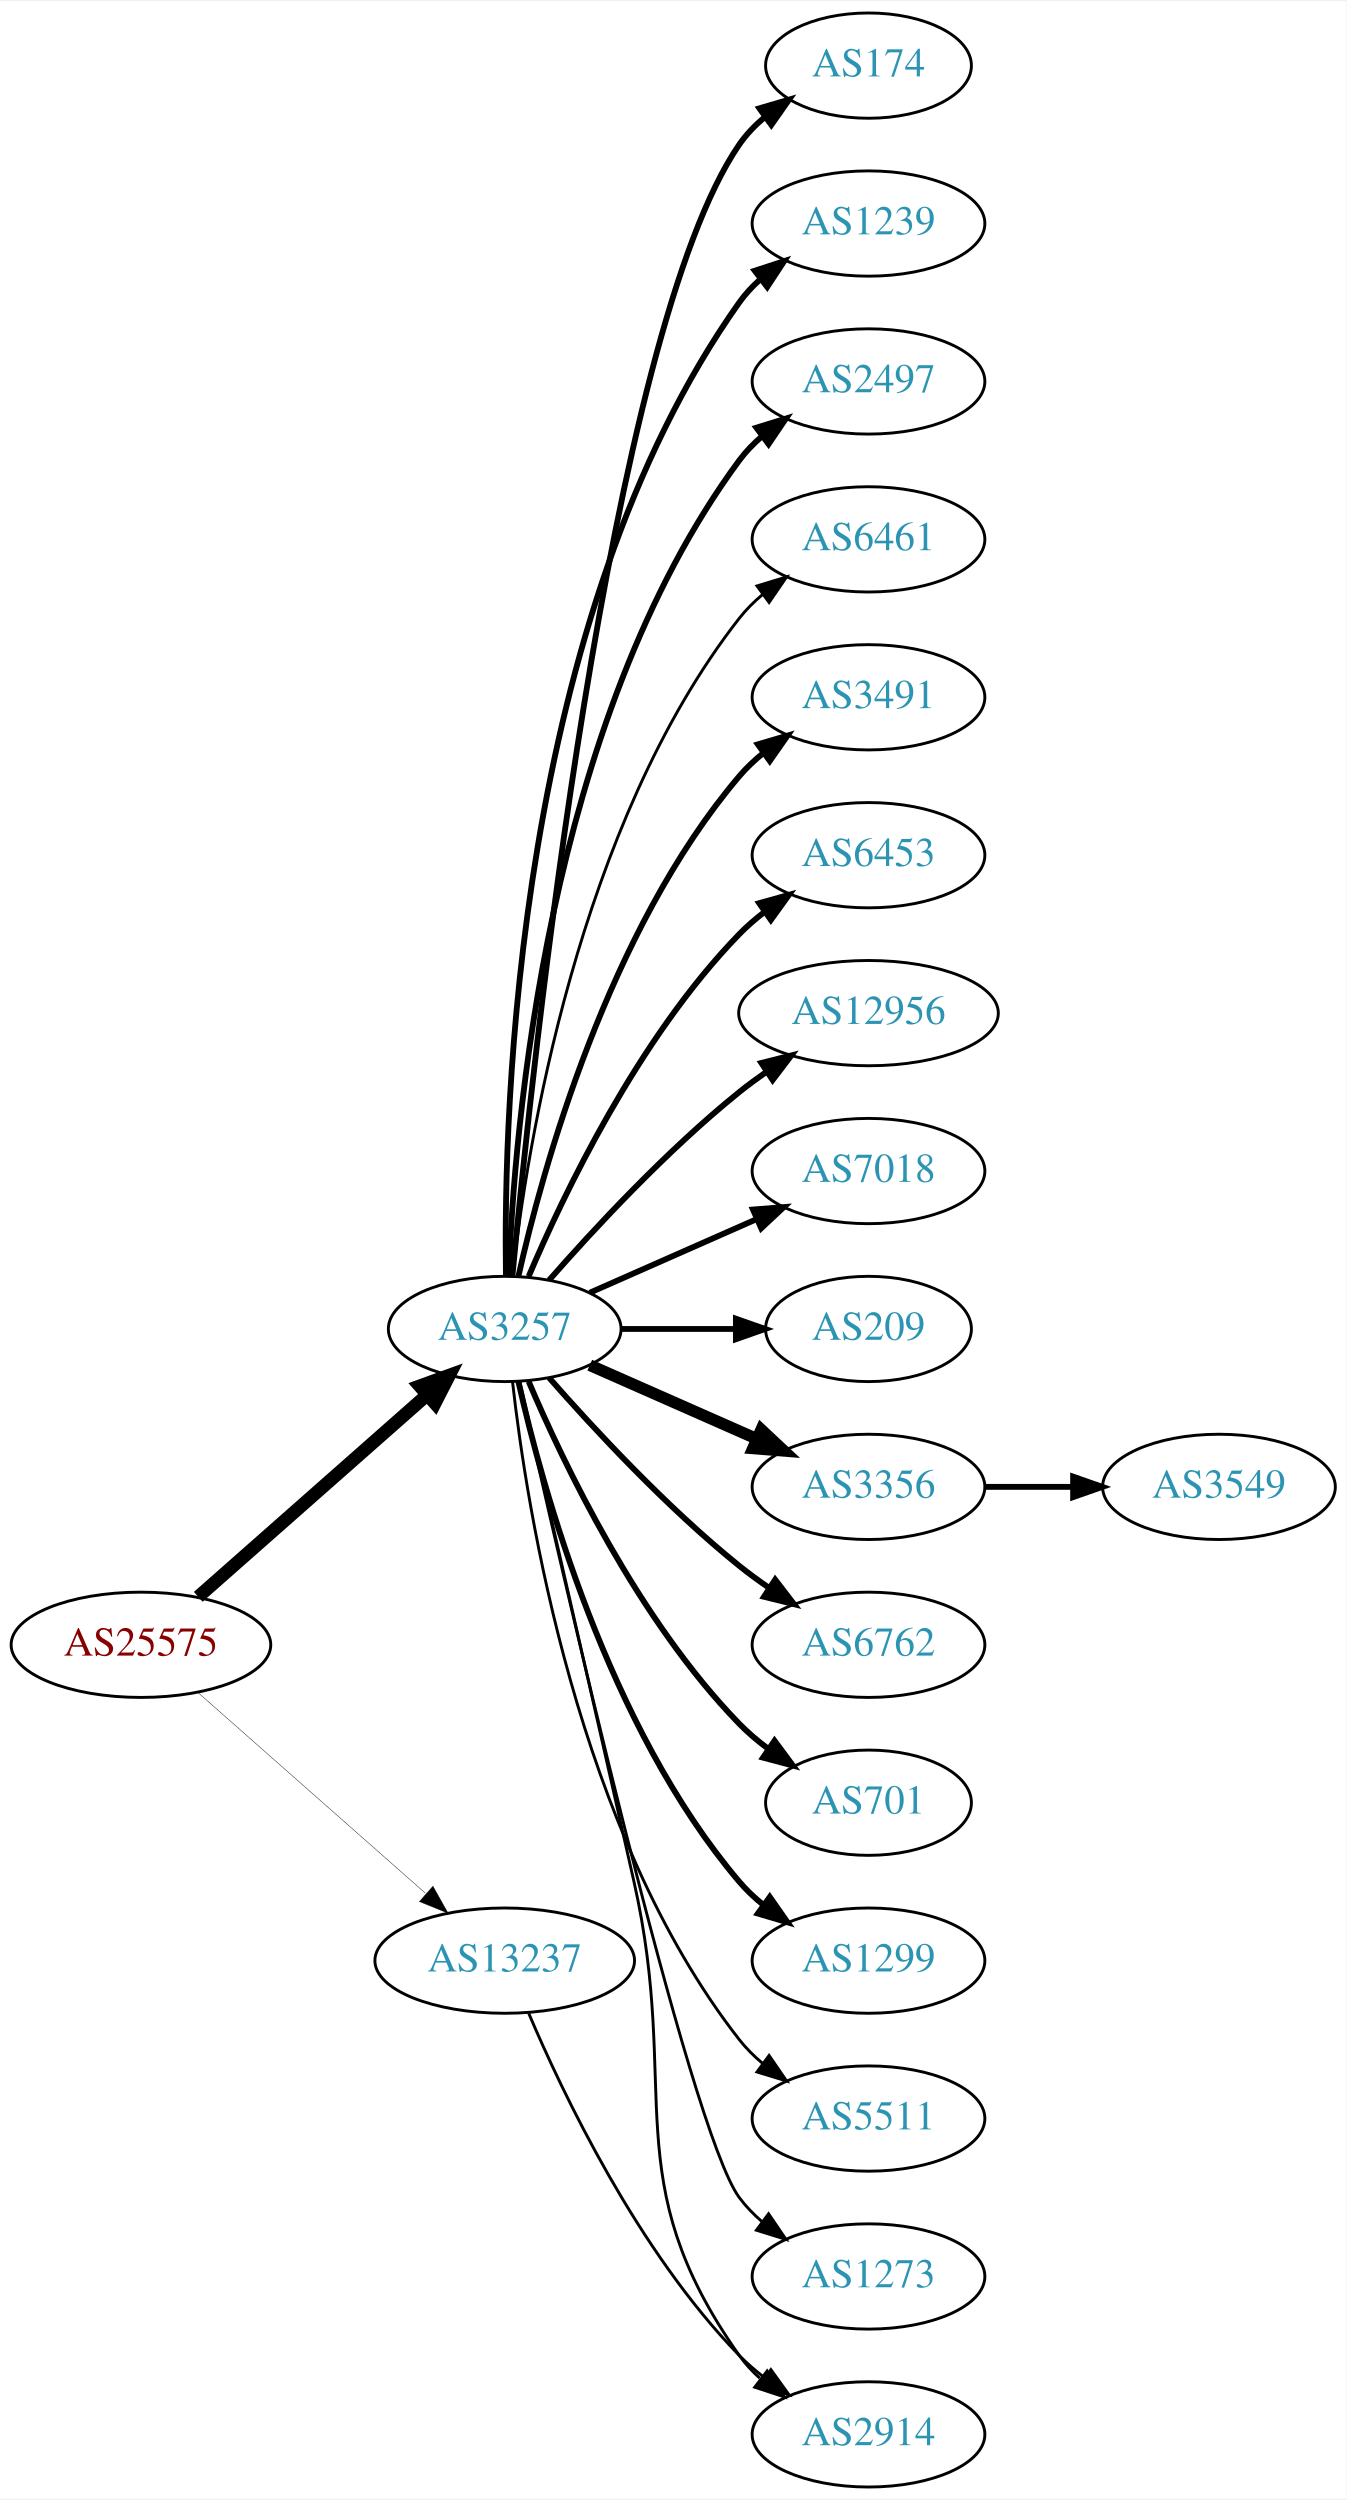
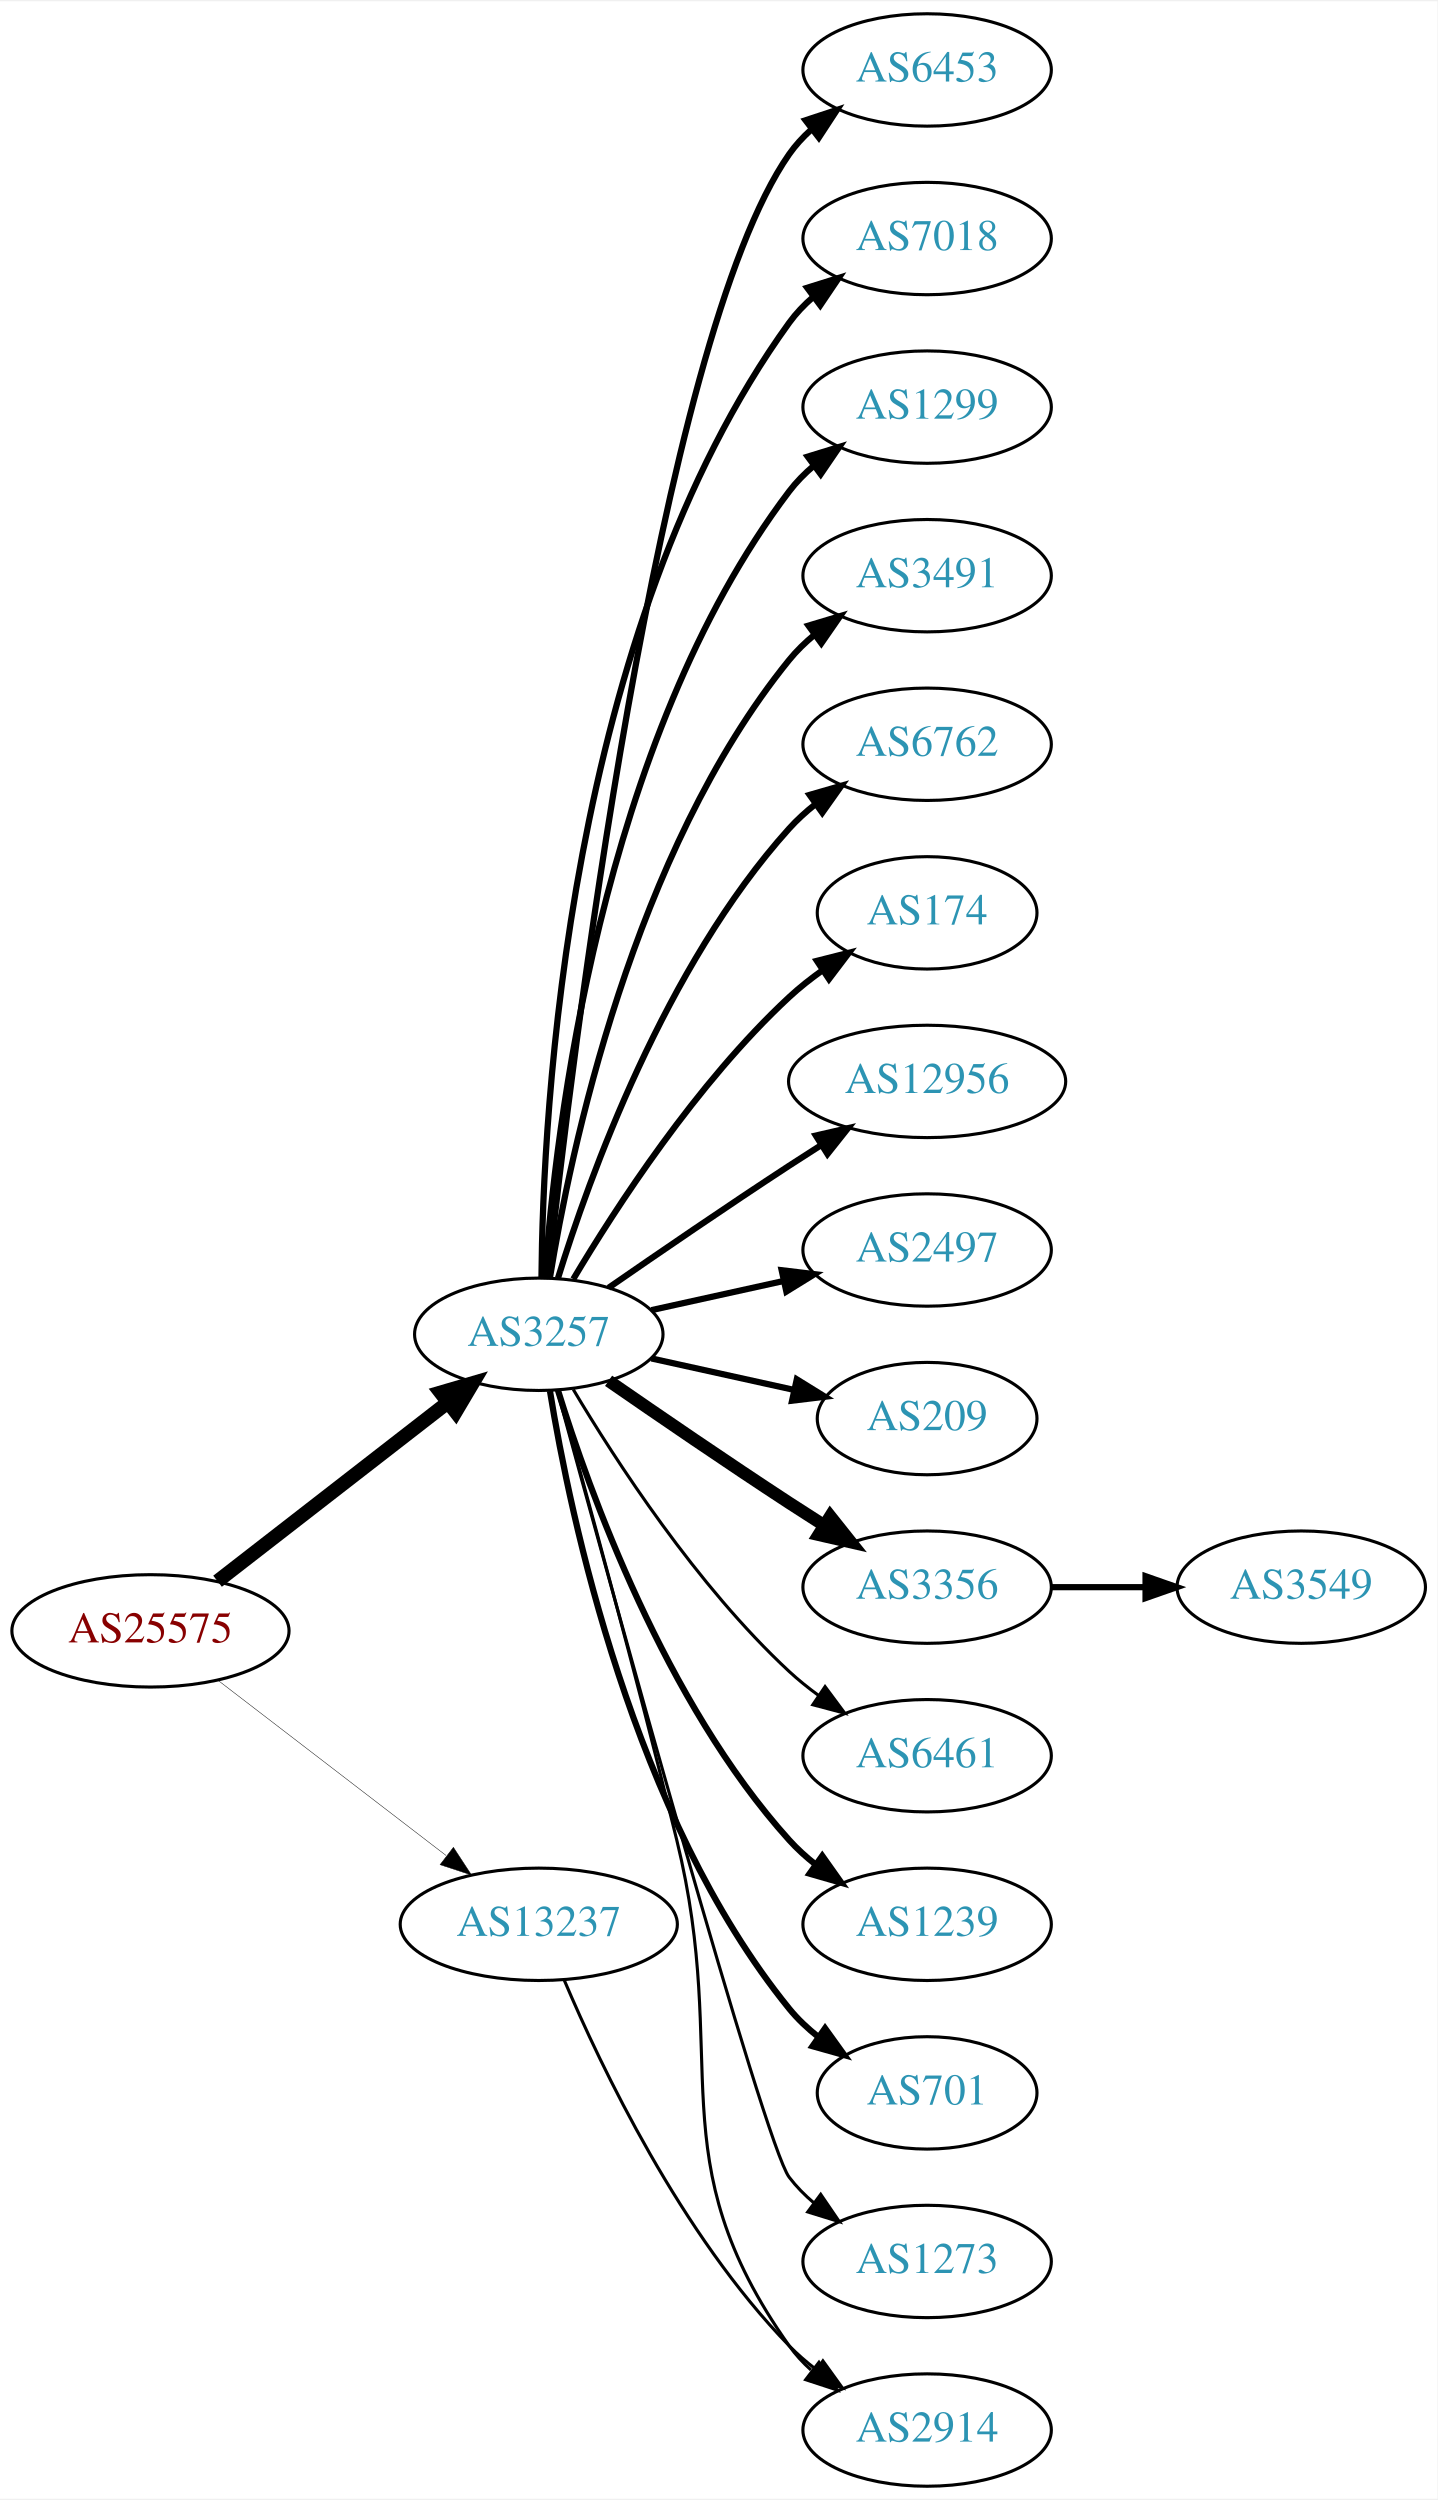
- <svg xmlns="http://www.w3.org/2000/svg" xmlns:xlink="http://www.w3.org/1999/xlink" width="460pt" height="854pt" viewBox="0.00 0.00 460.47 854.00">
-   <g id="graph0" class="graph" transform="scale(1 1) rotate(0) translate(4 850)">
-     <polygon fill="white" stroke="none" points="-4,4 -4,-850 456.469,-850 456.469,4 -4,4" />
+ <svg xmlns="http://www.w3.org/2000/svg" xmlns:xlink="http://www.w3.org/1999/xlink" width="460pt" height="800pt" viewBox="0.00 0.00 460.47 800.00">
+   <g id="graph0" class="graph" transform="scale(1 1) rotate(0) translate(4 796)">
+     <polygon fill="white" stroke="none" points="-4,4 -4,-796 456.469,-796 456.469,4 -4,4" />
    <g id="node1" class="node">
      <g id="a_node1">
        <a xlink:href="/asn/25575" xlink:title="AS25575 ~ Ledl.net GmbH [AT]">
-           <ellipse fill="#ffffff" stroke="black" cx="44.196" cy="-288" rx="44.393" ry="18" />
-           <text text-anchor="middle" x="44.196" y="-284.3" font-family="Times,serif" font-size="14.00" fill="#880000">AS25575</text>
+           <ellipse fill="#ffffff" stroke="black" cx="44.196" cy="-274" rx="44.393" ry="18" />
+           <text text-anchor="middle" x="44.196" y="-270.3" font-family="Times,serif" font-size="14.00" fill="#880000">AS25575</text>
        </a>
      </g>
    </g>
    <g id="node2" class="node">
      <g id="a_node2">
        <a xlink:href="/asn/3257" xlink:title="AS3257 ~ GTT [DE]">
-           <ellipse fill="#ffffff" stroke="black" cx="168.588" cy="-396" rx="39.794" ry="18" />
-           <text text-anchor="middle" x="168.588" y="-392.3" font-family="Times,serif" font-size="14.00" fill="#2c94b3">AS3257</text>
+           <ellipse fill="#ffffff" stroke="black" cx="168.588" cy="-369" rx="39.794" ry="18" />
+           <text text-anchor="middle" x="168.588" y="-365.3" font-family="Times,serif" font-size="14.00" fill="#2c94b3">AS3257</text>
        </a>
      </g>
    </g>
    <g id="edge1" class="edge">
-       <path fill="none" stroke="black" stroke-width="4.5" d="M63.785,-304.403C84.602,-322.772 118.478,-352.665 141.838,-373.278" />
-       <polygon fill="black" stroke="black" stroke-width="4.5" points="139.52,-376.484 149.623,-380.148 144.73,-370.579 139.52,-376.484" />
+       <path fill="none" stroke="black" stroke-width="4.5" d="M65.682,-289.901C85.836,-305.544 116.772,-329.557 139.272,-347.021" />
+       <polygon fill="black" stroke="black" stroke-width="4.5" points="137.129,-350.342 147.443,-353.363 141.958,-344.121 137.129,-350.342" />
    </g>
    <g id="node3" class="node">
      <g id="a_node3">
        <a xlink:href="/asn/13237" xlink:title="AS13237 ~ European Backbone of AS13237 [DE]">
          <ellipse fill="#ffffff" stroke="black" cx="168.588" cy="-180" rx="44.393" ry="18" />
          <text text-anchor="middle" x="168.588" y="-176.3" font-family="Times,serif" font-size="14.00" fill="#2c94b3">AS13237</text>
        </a>
      </g>
    </g>
    <g id="edge2" class="edge">
-       <path fill="none" stroke="black" stroke-width="0.141" d="M63.785,-271.597C84.482,-253.333 118.089,-223.678 141.434,-203.079" />
-       <polygon fill="black" stroke="black" stroke-width="0.141" points="144.043,-205.444 149.226,-196.203 139.412,-200.195 144.043,-205.444" />
+       <path fill="none" stroke="black" stroke-width="0.145" d="M65.682,-258.267C85.715,-242.88 116.402,-219.312 138.867,-202.058" />
+       <polygon fill="black" stroke="black" stroke-width="0.145" points="141.237,-204.652 147.036,-195.785 136.973,-199.1 141.237,-204.652" />
    </g>
    <g id="node4" class="node">
      <g id="a_node4">
-         <a xlink:href="/asn/174" xlink:title="AS174 ~ Cogent Communications [US]">
-           <ellipse fill="#ffffff" stroke="black" cx="292.98" cy="-828" rx="35.194" ry="18" />
-           <text text-anchor="middle" x="292.98" y="-824.3" font-family="Times,serif" font-size="14.00" fill="#2c94b3">AS174</text>
+         <a xlink:href="/asn/6453" xlink:title="AS6453 ~ TATA COMMUNICATIONS (AMERICA) INC [US]">
+           <ellipse fill="#ffffff" stroke="black" cx="292.98" cy="-774" rx="39.794" ry="18" />
+           <text text-anchor="middle" x="292.98" y="-770.3" font-family="Times,serif" font-size="14.00" fill="#2c94b3">AS6453</text>
        </a>
      </g>
    </g>
    <g id="edge3" class="edge">
-       <path fill="none" stroke="black" stroke-width="2" d="M171.241,-414.401C177.853,-484.783 204.216,-736.221 248.784,-801 251.209,-804.525 254.26,-807.681 257.614,-810.483" />
-       <polygon fill="black" stroke="black" stroke-width="2" points="255.671,-813.397 265.837,-816.383 259.752,-807.71 255.671,-813.397" />
+       <path fill="none" stroke="black" stroke-width="2" d="M171.49,-387.09C178.808,-454.033 206.86,-686.932 248.784,-747 250.758,-749.828 253.133,-752.422 255.742,-754.786" />
+       <polygon fill="black" stroke="black" stroke-width="2" points="254.033,-757.886 264.097,-761.196 258.294,-752.332 254.033,-757.886" />
    </g>
    <g id="node5" class="node">
      <g id="a_node5">
-         <a xlink:href="/asn/1239" xlink:title="AS1239 ~ Sprint [US]">
-           <ellipse fill="#ffffff" stroke="black" cx="292.98" cy="-774" rx="39.794" ry="18" />
-           <text text-anchor="middle" x="292.98" y="-770.3" font-family="Times,serif" font-size="14.00" fill="#2c94b3">AS1239</text>
+         <a xlink:href="/asn/7018" xlink:title="AS7018 ~ AT&amp;T Services, Inc. [US]">
+           <ellipse fill="#ffffff" stroke="black" cx="292.98" cy="-720" rx="39.794" ry="18" />
+           <text text-anchor="middle" x="292.98" y="-716.3" font-family="Times,serif" font-size="14.00" fill="#2c94b3">AS7018</text>
        </a>
      </g>
    </g>
    <g id="edge4" class="edge">
-       <path fill="none" stroke="black" stroke-width="2" d="M169.005,-414.362C168.15,-469.958 172.336,-639.241 248.784,-747 250.78,-749.813 253.17,-752.396 255.788,-754.753" />
-       <polygon fill="black" stroke="black" stroke-width="2" points="254.09,-757.86 264.16,-761.152 258.341,-752.298 254.09,-757.86" />
+       <path fill="none" stroke="black" stroke-width="2" d="M169.44,-387.078C169.89,-439.561 177.542,-594.452 248.784,-693 250.986,-696.046 253.648,-698.825 256.555,-701.341" />
+       <polygon fill="black" stroke="black" stroke-width="2" points="254.57,-704.226 264.68,-707.392 258.751,-698.612 254.57,-704.226" />
    </g>
    <g id="node6" class="node">
      <g id="a_node6">
-         <a xlink:href="/asn/2497" xlink:title="AS2497 ~ Internet Initiative Japan Inc. [JP]">
-           <ellipse fill="#ffffff" stroke="black" cx="292.98" cy="-720" rx="39.794" ry="18" />
-           <text text-anchor="middle" x="292.98" y="-716.3" font-family="Times,serif" font-size="14.00" fill="#2c94b3">AS2497</text>
+         <a xlink:href="/asn/1299" xlink:title="AS1299 ~ Telia Carrier [EU]">
+           <ellipse fill="#ffffff" stroke="black" cx="292.98" cy="-666" rx="39.794" ry="18" />
+           <text text-anchor="middle" x="292.98" y="-662.3" font-family="Times,serif" font-size="14.00" fill="#2c94b3">AS1299</text>
        </a>
      </g>
    </g>
    <g id="edge5" class="edge">
-       <path fill="none" stroke="black" stroke-width="2" d="M169.94,-413.993C171.766,-463.457 182.82,-603.73 248.784,-693 251.018,-696.023 253.701,-698.786 256.621,-701.293" />
-       <polygon fill="black" stroke="black" stroke-width="2" points="254.647,-704.186 264.765,-707.331 258.816,-698.563 254.647,-704.186" />
+       <path fill="none" stroke="black" stroke-width="2" d="M170.537,-387.036C173.823,-433.457 188.133,-559.007 248.784,-639 251.055,-641.995 253.763,-644.74 256.699,-647.235" />
+       <polygon fill="black" stroke="black" stroke-width="2" points="254.739,-650.138 264.864,-653.256 258.893,-644.504 254.739,-650.138" />
    </g>
    <g id="node7" class="node">
      <g id="a_node7">
-         <a xlink:href="/asn/6461" xlink:title="AS6461 ~ Zayo Bandwidth [US]">
-           <ellipse fill="#ffffff" stroke="black" cx="292.98" cy="-666" rx="39.794" ry="18" />
-           <text text-anchor="middle" x="292.98" y="-662.3" font-family="Times,serif" font-size="14.00" fill="#2c94b3">AS6461</text>
-         </a>
-       </g>
-     </g>
-     <g id="edge6" class="edge">
-       <path fill="none" stroke="black" d="M171.268,-414.129C176.098,-457.368 193.439,-568.216 248.784,-639 251.099,-641.961 253.836,-644.683 256.791,-647.164" />
-       <polygon fill="black" stroke="black" points="254.847,-650.078 264.982,-653.165 258.985,-644.432 254.847,-650.078" />
-     </g>
-     <g id="node8" class="node">
-       <g id="a_node8">
        <a xlink:href="/asn/3491" xlink:title="AS3491 ~ PCCW Global, Inc. [US]">
          <ellipse fill="#ffffff" stroke="black" cx="292.98" cy="-612" rx="39.794" ry="18" />
          <text text-anchor="middle" x="292.98" y="-608.3" font-family="Times,serif" font-size="14.00" fill="#2c94b3">AS3491</text>
        </a>
      </g>
    </g>
+     <g id="edge6" class="edge">
+       <path fill="none" stroke="black" stroke-width="2" d="M172.169,-387.178C178.624,-426.997 198.695,-523.286 248.784,-585 251.153,-587.918 253.926,-590.612 256.903,-593.075" />
+       <polygon fill="black" stroke="black" stroke-width="2" points="254.978,-596.003 265.125,-599.052 259.094,-590.341 254.978,-596.003" />
+     </g>
+     <g id="node8" class="node">
+       <g id="a_node8">
+         <a xlink:href="/asn/6762" xlink:title="AS6762 ~ TELECOM ITALIA SPARKLE S.p.A. [IT]">
+           <ellipse fill="#ffffff" stroke="black" cx="292.98" cy="-558" rx="39.794" ry="18" />
+           <text text-anchor="middle" x="292.98" y="-554.3" font-family="Times,serif" font-size="14.00" fill="#2c94b3">AS6762</text>
+         </a>
+       </g>
+     </g>
    <g id="edge7" class="edge">
-       <path fill="none" stroke="black" stroke-width="2" d="M173.282,-414.075C181.422,-450.148 203.855,-532.14 248.784,-585 251.219,-587.864 254.035,-590.521 257.04,-592.961" />
-       <polygon fill="black" stroke="black" stroke-width="2" points="255.139,-595.905 265.3,-598.906 259.228,-590.224 255.139,-595.905" />
+       <path fill="none" stroke="black" stroke-width="2" d="M174.726,-386.94C184.629,-418.979 208.966,-486.812 248.784,-531 251.3,-533.792 254.172,-536.401 257.211,-538.812" />
+       <polygon fill="black" stroke="black" stroke-width="2" points="255.34,-541.776 265.519,-544.715 259.394,-536.07 255.34,-541.776" />
    </g>
    <g id="node9" class="node">
      <g id="a_node9">
-         <a xlink:href="/asn/6453" xlink:title="AS6453 ~ TATA COMMUNICATIONS (AMERICA) INC [US]">
-           <ellipse fill="#ffffff" stroke="black" cx="292.98" cy="-558" rx="39.794" ry="18" />
-           <text text-anchor="middle" x="292.98" y="-554.3" font-family="Times,serif" font-size="14.00" fill="#2c94b3">AS6453</text>
+         <a xlink:href="/asn/174" xlink:title="AS174 ~ Cogent Communications [US]">
+           <ellipse fill="#ffffff" stroke="black" cx="292.98" cy="-504" rx="35.194" ry="18" />
+           <text text-anchor="middle" x="292.98" y="-500.3" font-family="Times,serif" font-size="14.00" fill="#2c94b3">AS174</text>
        </a>
      </g>
    </g>
    <g id="edge8" class="edge">
-       <path fill="none" stroke="black" stroke-width="2" d="M176.779,-413.975C188.546,-441.682 214.12,-495.348 248.784,-531 251.404,-533.695 254.345,-536.239 257.428,-538.608" />
-       <polygon fill="black" stroke="black" stroke-width="2" points="255.594,-541.597 265.796,-544.455 259.603,-535.859 255.594,-541.597" />
+       <path fill="none" stroke="black" stroke-width="2" d="M179.634,-386.671C193.205,-409.472 219.137,-449.472 248.784,-477 252.081,-480.061 255.774,-482.972 259.575,-485.672" />
+       <polygon fill="black" stroke="black" stroke-width="2" points="257.686,-488.619 267.956,-491.22 261.549,-482.781 257.686,-488.619" />
    </g>
    <g id="node10" class="node">
      <g id="a_node10">
        <a xlink:href="/asn/12956" xlink:title="AS12956 ~ TELXIUS [ES]">
-           <ellipse fill="#ffffff" stroke="black" cx="292.98" cy="-504" rx="44.393" ry="18" />
-           <text text-anchor="middle" x="292.98" y="-500.3" font-family="Times,serif" font-size="14.00" fill="#2c94b3">AS12956</text>
+           <ellipse fill="#ffffff" stroke="black" cx="292.98" cy="-450" rx="44.393" ry="18" />
+           <text text-anchor="middle" x="292.98" y="-446.3" font-family="Times,serif" font-size="14.00" fill="#2c94b3">AS12956</text>
        </a>
      </g>
    </g>
    <g id="edge9" class="edge">
-       <path fill="none" stroke="black" stroke-width="2" d="M183.74,-412.663C198.842,-429.894 223.963,-457.024 248.784,-477 251.712,-479.357 254.859,-481.675 258.07,-483.902" />
-       <polygon fill="black" stroke="black" stroke-width="2" points="256.346,-486.958 266.618,-489.552 260.206,-481.118 256.346,-486.958" />
+       <path fill="none" stroke="black" stroke-width="2" d="M190.945,-383.901C206.796,-394.877 228.999,-410.079 248.784,-423 252.105,-425.169 255.587,-427.406 259.074,-429.621" />
+       <polygon fill="black" stroke="black" stroke-width="2" points="257.33,-432.66 267.656,-435.032 261.063,-426.738 257.33,-432.66" />
    </g>
    <g id="node11" class="node">
      <g id="a_node11">
-         <a xlink:href="/asn/7018" xlink:title="AS7018 ~ AT&amp;T Services, Inc. [US]">
-           <ellipse fill="#ffffff" stroke="black" cx="292.98" cy="-450" rx="39.794" ry="18" />
-           <text text-anchor="middle" x="292.98" y="-446.3" font-family="Times,serif" font-size="14.00" fill="#2c94b3">AS7018</text>
+         <a xlink:href="/asn/2497" xlink:title="AS2497 ~ Internet Initiative Japan Inc. [JP]">
+           <ellipse fill="#ffffff" stroke="black" cx="292.98" cy="-396" rx="39.794" ry="18" />
+           <text text-anchor="middle" x="292.98" y="-392.3" font-family="Times,serif" font-size="14.00" fill="#2c94b3">AS2497</text>
        </a>
      </g>
    </g>
    <g id="edge10" class="edge">
-       <path fill="none" stroke="black" stroke-width="2" d="M197.667,-408.389C214.615,-415.866 236.413,-425.483 254.782,-433.588" />
-       <polygon fill="black" stroke="black" stroke-width="2" points="253.47,-436.834 264.032,-437.669 256.296,-430.43 253.47,-436.834" />
+       <path fill="none" stroke="black" stroke-width="2" d="M204.661,-376.737C217.848,-379.646 233.028,-382.995 246.994,-386.076" />
+       <polygon fill="black" stroke="black" stroke-width="2" points="246.383,-389.525 256.903,-388.262 247.891,-382.69 246.383,-389.525" />
    </g>
    <g id="node12" class="node">
      <g id="a_node12">
        <a xlink:href="/asn/209" xlink:title="AS209 ~ CenturyLink Communications, LLC [US]">
-           <ellipse fill="#ffffff" stroke="black" cx="292.98" cy="-396" rx="35.194" ry="18" />
-           <text text-anchor="middle" x="292.98" y="-392.3" font-family="Times,serif" font-size="14.00" fill="#2c94b3">AS209</text>
+           <ellipse fill="#ffffff" stroke="black" cx="292.98" cy="-342" rx="35.194" ry="18" />
+           <text text-anchor="middle" x="292.98" y="-338.3" font-family="Times,serif" font-size="14.00" fill="#2c94b3">AS209</text>
        </a>
      </g>
    </g>
    <g id="edge11" class="edge">
-       <path fill="none" stroke="black" stroke-width="2" d="M208.314,-396C220.803,-396 234.742,-396 247.605,-396" />
-       <polygon fill="black" stroke="black" stroke-width="2" points="247.643,-399.5 257.643,-396 247.643,-392.5 247.643,-399.5" />
+       <path fill="none" stroke="black" stroke-width="2" d="M204.661,-361.263C218.894,-358.123 235.449,-354.471 250.293,-351.196" />
+       <polygon fill="black" stroke="black" stroke-width="2" points="251.236,-354.572 260.247,-349 249.728,-347.737 251.236,-354.572" />
    </g>
    <g id="node13" class="node">
      <g id="a_node13">
        <a xlink:href="/asn/3356" xlink:title="AS3356 ~ Level 3 Parent, LLC [US]">
-           <ellipse fill="#ffffff" stroke="black" cx="292.98" cy="-342" rx="39.794" ry="18" />
-           <text text-anchor="middle" x="292.98" y="-338.3" font-family="Times,serif" font-size="14.00" fill="#2c94b3">AS3356</text>
+           <ellipse fill="#ffffff" stroke="black" cx="292.98" cy="-288" rx="39.794" ry="18" />
+           <text text-anchor="middle" x="292.98" y="-284.3" font-family="Times,serif" font-size="14.00" fill="#2c94b3">AS3356</text>
        </a>
      </g>
    </g>
    <g id="edge12" class="edge">
-       <path fill="none" stroke="black" stroke-width="4" d="M197.667,-383.611C214.615,-376.134 236.413,-366.517 254.782,-358.412" />
-       <polygon fill="black" stroke="black" stroke-width="4" points="256.296,-361.57 264.032,-354.331 253.47,-355.166 256.296,-361.57" />
+       <path fill="none" stroke="black" stroke-width="4" d="M190.945,-354.099C206.796,-343.123 228.999,-327.921 248.784,-315 252.366,-312.661 256.137,-310.241 259.897,-307.856" />
+       <polygon fill="black" stroke="black" stroke-width="4" points="261.959,-310.693 268.558,-302.404 258.23,-304.769 261.959,-310.693" />
    </g>
    <g id="node14" class="node">
      <g id="a_node14">
-         <a xlink:href="/asn/6762" xlink:title="AS6762 ~ TELECOM ITALIA SPARKLE S.p.A. [IT]">
-           <ellipse fill="#ffffff" stroke="black" cx="292.98" cy="-288" rx="39.794" ry="18" />
-           <text text-anchor="middle" x="292.98" y="-284.3" font-family="Times,serif" font-size="14.00" fill="#2c94b3">AS6762</text>
+         <a xlink:href="/asn/6461" xlink:title="AS6461 ~ Zayo Bandwidth [US]">
+           <ellipse fill="#ffffff" stroke="black" cx="292.98" cy="-234" rx="39.794" ry="18" />
+           <text text-anchor="middle" x="292.98" y="-230.3" font-family="Times,serif" font-size="14.00" fill="#2c94b3">AS6461</text>
        </a>
      </g>
    </g>
    <g id="edge13" class="edge">
-       <path fill="none" stroke="black" stroke-width="2" d="M183.74,-379.337C198.842,-362.106 223.963,-334.976 248.784,-315 252.04,-312.38 255.565,-309.808 259.149,-307.354" />
-       <polygon fill="black" stroke="black" stroke-width="2" points="261.068,-310.281 267.522,-301.879 257.237,-304.423 261.068,-310.281" />
+       <path fill="none" stroke="black" d="M179.634,-351.329C193.205,-328.528 219.137,-288.528 248.784,-261 251.691,-258.301 254.904,-255.72 258.228,-253.297" />
+       <polygon fill="black" stroke="black" points="260.287,-256.13 266.606,-247.625 256.363,-250.333 260.287,-256.13" />
    </g>
    <g id="node15" class="node">
      <g id="a_node15">
-         <a xlink:href="/asn/701" xlink:title="AS701 ~ UUNET [US]">
-           <ellipse fill="#ffffff" stroke="black" cx="292.98" cy="-234" rx="35.194" ry="18" />
-           <text text-anchor="middle" x="292.98" y="-230.3" font-family="Times,serif" font-size="14.00" fill="#2c94b3">AS701</text>
+         <a xlink:href="/asn/1239" xlink:title="AS1239 ~ Sprint [US]">
+           <ellipse fill="#ffffff" stroke="black" cx="292.98" cy="-180" rx="39.794" ry="18" />
+           <text text-anchor="middle" x="292.98" y="-176.3" font-family="Times,serif" font-size="14.00" fill="#2c94b3">AS1239</text>
        </a>
      </g>
    </g>
    <g id="edge14" class="edge">
-       <path fill="none" stroke="black" stroke-width="2" d="M176.779,-378.025C188.546,-350.318 214.12,-296.652 248.784,-261 251.767,-257.933 255.164,-255.06 258.714,-252.419" />
-       <polygon fill="black" stroke="black" stroke-width="2" points="260.841,-255.205 267.148,-246.692 256.909,-249.414 260.841,-255.205" />
+       <path fill="none" stroke="black" stroke-width="2" d="M174.726,-351.06C184.629,-319.021 208.966,-251.188 248.784,-207 251.3,-204.208 254.172,-201.599 257.211,-199.188" />
+       <polygon fill="black" stroke="black" stroke-width="2" points="259.394,-201.93 265.519,-193.285 255.34,-196.224 259.394,-201.93" />
    </g>
    <g id="node16" class="node">
      <g id="a_node16">
-         <a xlink:href="/asn/1299" xlink:title="AS1299 ~ Telia Carrier [EU]">
-           <ellipse fill="#ffffff" stroke="black" cx="292.98" cy="-180" rx="39.794" ry="18" />
-           <text text-anchor="middle" x="292.98" y="-176.3" font-family="Times,serif" font-size="14.00" fill="#2c94b3">AS1299</text>
+         <a xlink:href="/asn/701" xlink:title="AS701 ~ UUNET [US]">
+           <ellipse fill="#ffffff" stroke="black" cx="292.98" cy="-126" rx="35.194" ry="18" />
+           <text text-anchor="middle" x="292.98" y="-122.3" font-family="Times,serif" font-size="14.00" fill="#2c94b3">AS701</text>
        </a>
      </g>
    </g>
    <g id="edge15" class="edge">
-       <path fill="none" stroke="black" stroke-width="2" d="M173.282,-377.925C181.422,-341.852 203.855,-259.86 248.784,-207 251.219,-204.136 254.035,-201.479 257.04,-199.039" />
-       <polygon fill="black" stroke="black" stroke-width="2" points="259.228,-201.776 265.3,-193.094 255.139,-196.095 259.228,-201.776" />
+       <path fill="none" stroke="black" stroke-width="2" d="M172.169,-350.822C178.624,-311.003 198.695,-214.714 248.784,-153 251.48,-149.678 254.7,-146.648 258.149,-143.917" />
+       <polygon fill="black" stroke="black" stroke-width="2" points="260.286,-146.693 266.474,-138.094 256.274,-140.957 260.286,-146.693" />
    </g>
    <g id="node17" class="node">
      <g id="a_node17">
-         <a xlink:href="/asn/5511" xlink:title="AS5511 ~ Orange S.A. [FR]">
-           <ellipse fill="#ffffff" stroke="black" cx="292.98" cy="-126" rx="39.794" ry="18" />
-           <text text-anchor="middle" x="292.98" y="-122.3" font-family="Times,serif" font-size="14.00" fill="#2c94b3">AS5511</text>
-         </a>
-       </g>
-     </g>
-     <g id="edge16" class="edge">
-       <path fill="none" stroke="black" d="M171.268,-377.871C176.098,-334.632 193.439,-223.784 248.784,-153 251.099,-150.039 253.836,-147.317 256.791,-144.836" />
-       <polygon fill="black" stroke="black" points="258.985,-147.568 264.982,-138.835 254.847,-141.922 258.985,-147.568" />
-     </g>
-     <g id="node18" class="node">
-       <g id="a_node18">
        <a xlink:href="/asn/2914" xlink:title="AS2914 ~ NTT America, Inc. [US]">
          <ellipse fill="#ffffff" stroke="black" cx="292.98" cy="-18" rx="39.794" ry="18" />
          <text text-anchor="middle" x="292.98" y="-14.3" font-family="Times,serif" font-size="14.00" fill="#2c94b3">AS2914</text>
        </a>
      </g>
    </g>
-     <g id="edge17" class="edge">
-       <path fill="none" stroke="black" d="M173.734,-378.027C181.472,-344.445 198.612,-269.879 212.784,-207 229.001,-135.049 206.205,-105.225 248.784,-45 250.775,-42.184 253.162,-39.599 255.778,-37.24" />
+     <g id="edge16" class="edge">
+       <path fill="none" stroke="black" d="M174.629,-351.084C182.954,-321.281 199.935,-259.593 212.784,-207 230.289,-135.351 206.205,-105.225 248.784,-45 250.775,-42.184 253.162,-39.599 255.778,-37.24" />
      <polygon fill="black" stroke="black" points="258.331,-39.694 264.147,-30.838 254.078,-34.135 258.331,-39.694" />
    </g>
-     <g id="node19" class="node">
-       <g id="a_node19">
+     <g id="node18" class="node">
+       <g id="a_node18">
        <a xlink:href="/asn/1273" xlink:title="AS1273 ~ Vodafone Group PLC [EU]">
          <ellipse fill="#ffffff" stroke="black" cx="292.98" cy="-72" rx="39.794" ry="18" />
          <text text-anchor="middle" x="292.98" y="-68.3" font-family="Times,serif" font-size="14.00" fill="#2c94b3">AS1273</text>
        </a>
      </g>
    </g>
-     <g id="edge18" class="edge">
-       <path fill="none" stroke="black" d="M173.625,-377.788C187.258,-316.777 231.699,-122.122 248.784,-99 251.018,-95.977 253.701,-93.214 256.621,-90.707" />
-       <polygon fill="black" stroke="black" points="258.816,-93.437 264.765,-84.669 254.647,-87.814 258.816,-93.437" />
-     </g>
-     <g id="edge20" class="edge">
+     <g id="edge17" class="edge">
+       <path fill="none" stroke="black" d="M174.533,-350.837C190.618,-291.94 240.871,-109.437 248.784,-99 251.055,-96.005 253.763,-93.26 256.699,-90.765" />
+       <polygon fill="black" stroke="black" points="258.893,-93.496 264.864,-84.744 254.739,-87.862 258.893,-93.496" />
+     </g>
+     <g id="edge19" class="edge">
      <path fill="none" stroke="black" d="M176.779,-162.025C188.546,-134.318 214.12,-80.652 248.784,-45 251.404,-42.305 254.345,-39.761 257.428,-37.392" />
      <polygon fill="black" stroke="black" points="259.603,-40.141 265.796,-31.545 255.594,-34.403 259.603,-40.141" />
    </g>
-     <g id="node20" class="node">
-       <g id="a_node20">
+     <g id="node19" class="node">
+       <g id="a_node19">
        <a xlink:href="/asn/3549" xlink:title="AS3549 ~ Level 3 Parent, LLC [US]">
-           <ellipse fill="#ffffff" stroke="black" cx="412.823" cy="-342" rx="39.794" ry="18" />
-           <text text-anchor="middle" x="412.823" y="-338.3" font-family="Times,serif" font-size="14.00" fill="#2c94b3">AS3549</text>
-         </a>
-       </g>
-     </g>
-     <g id="edge19" class="edge">
-       <path fill="none" stroke="black" stroke-width="2" d="M332.893,-342C342.446,-342 352.796,-342 362.759,-342" />
-       <polygon fill="black" stroke="black" stroke-width="2" points="362.951,-345.5 372.951,-342 362.951,-338.5 362.951,-345.5" />
+           <ellipse fill="#ffffff" stroke="black" cx="412.823" cy="-288" rx="39.794" ry="18" />
+           <text text-anchor="middle" x="412.823" y="-284.3" font-family="Times,serif" font-size="14.00" fill="#2c94b3">AS3549</text>
+         </a>
+       </g>
+     </g>
+     <g id="edge18" class="edge">
+       <path fill="none" stroke="black" stroke-width="2" d="M332.893,-288C342.446,-288 352.796,-288 362.759,-288" />
+       <polygon fill="black" stroke="black" stroke-width="2" points="362.951,-291.5 372.951,-288 362.951,-284.5 362.951,-291.5" />
    </g>
  </g>
</svg>
